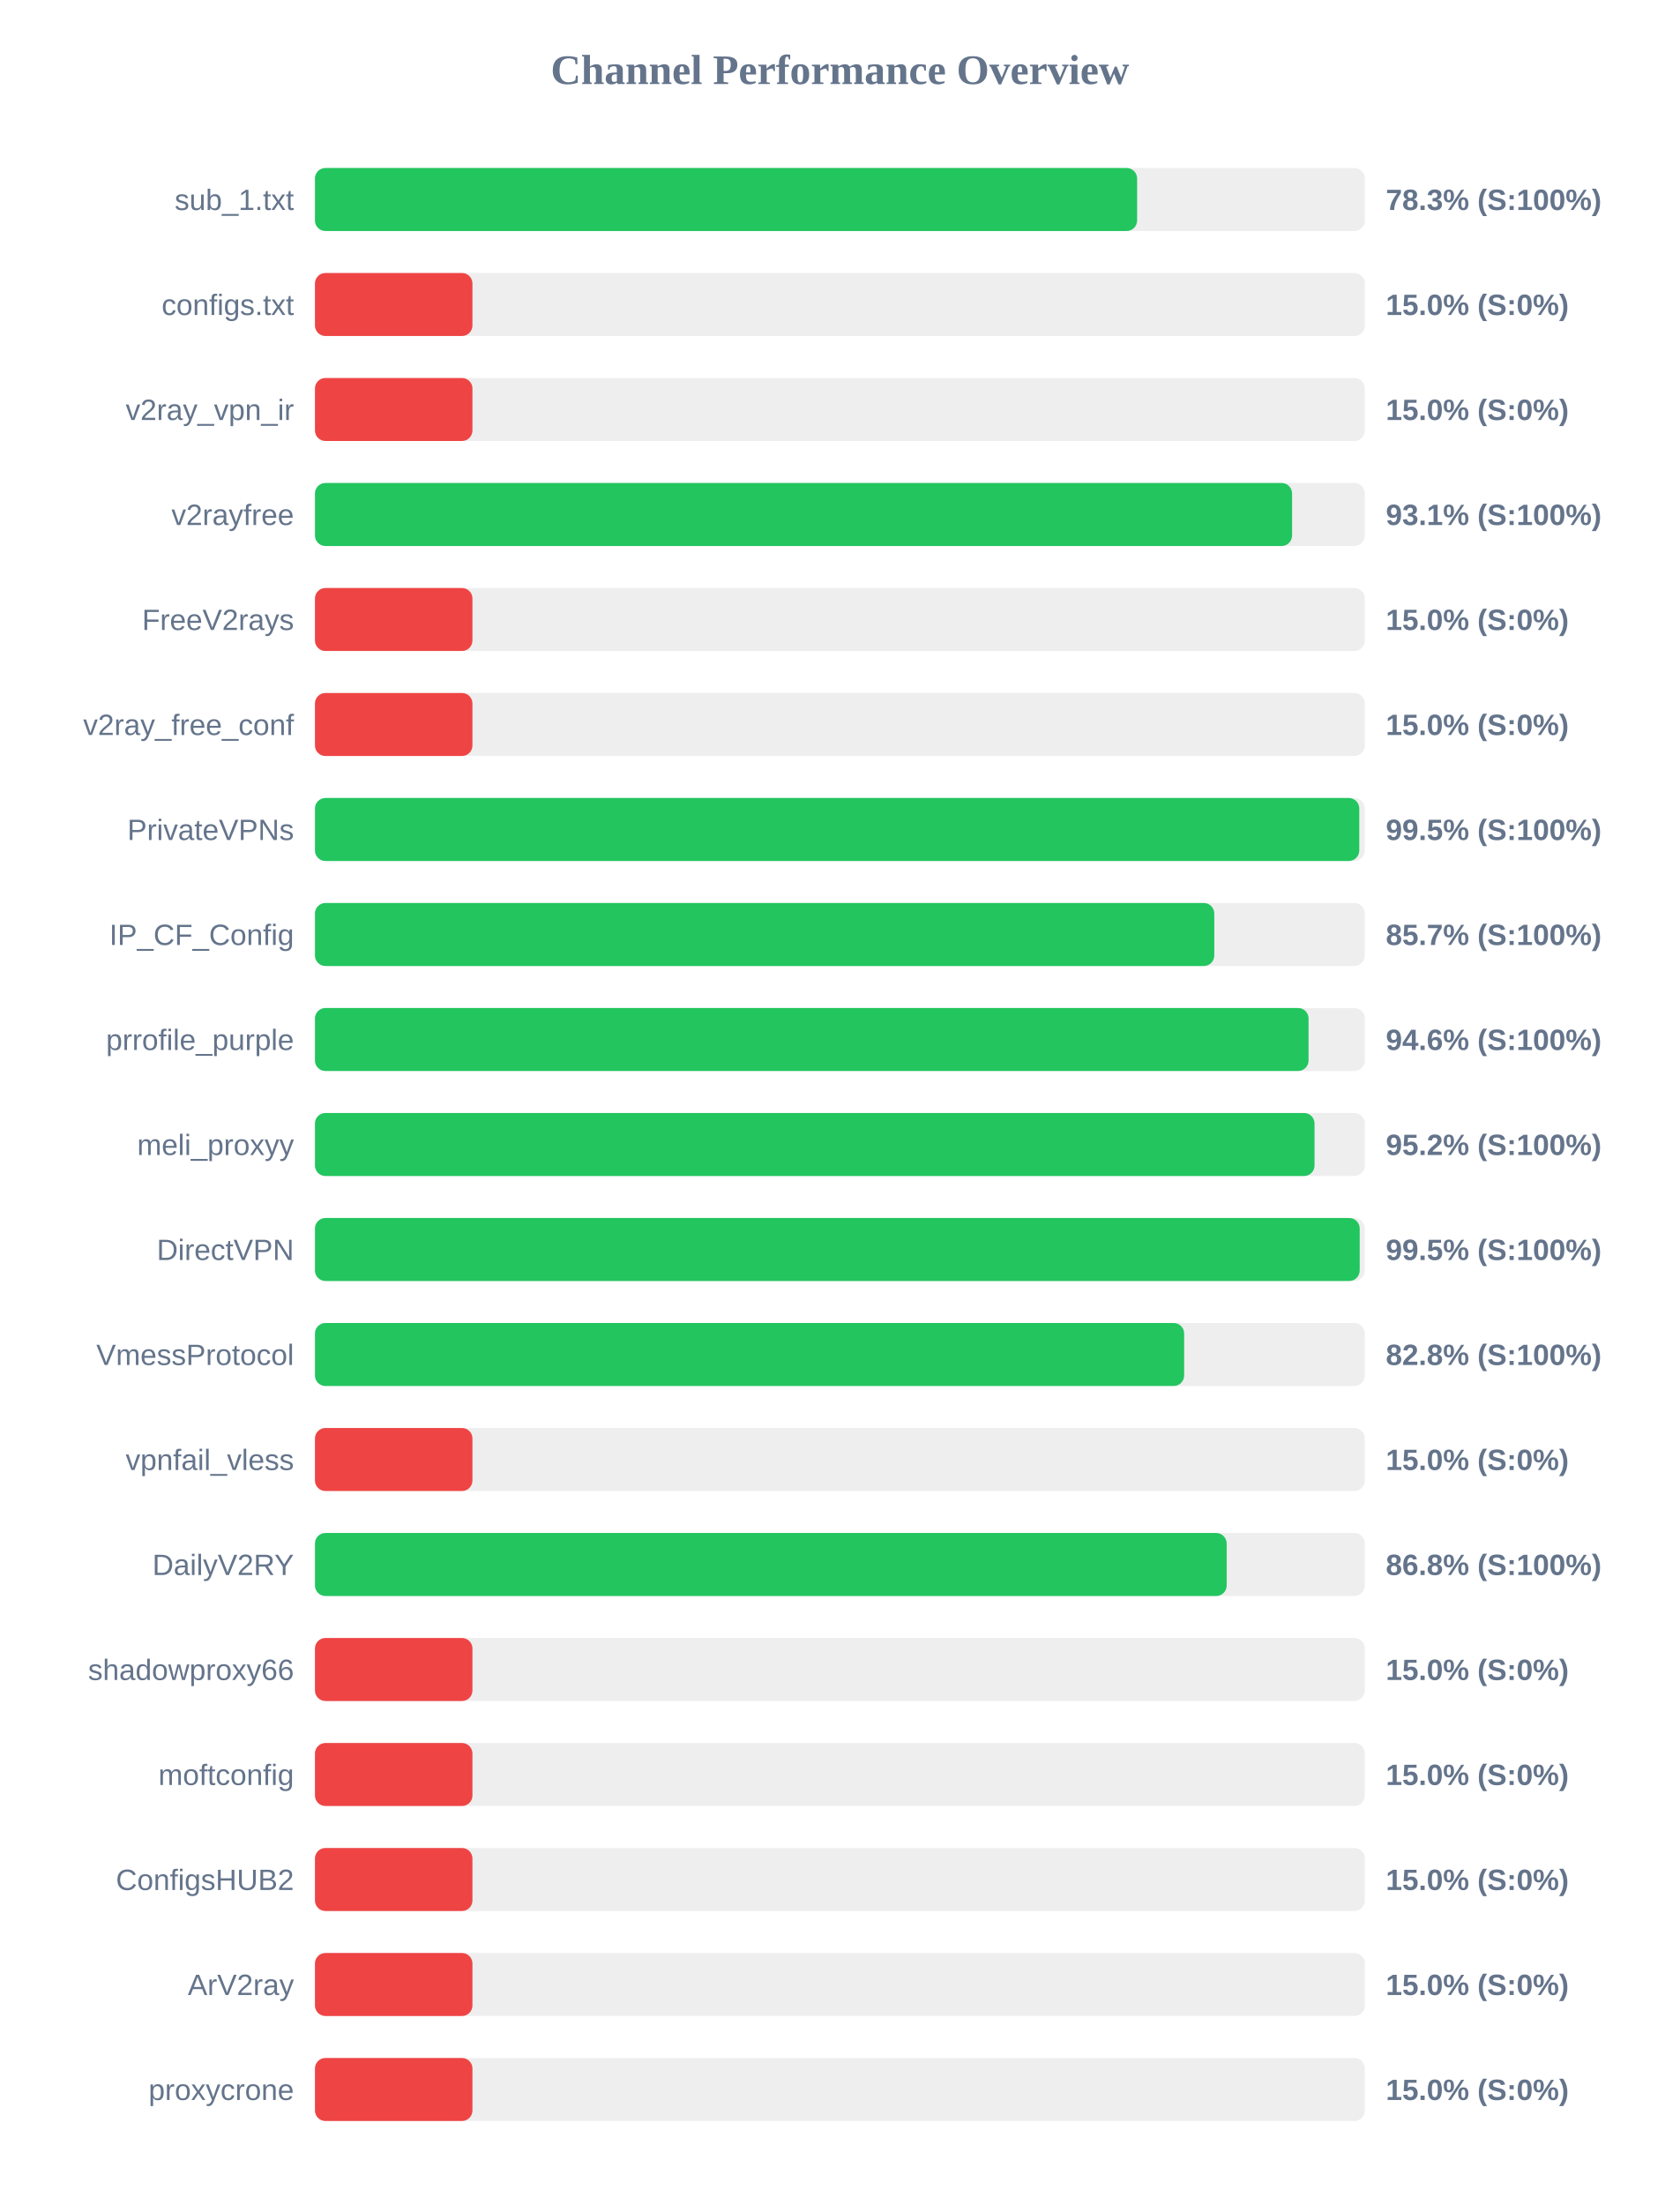
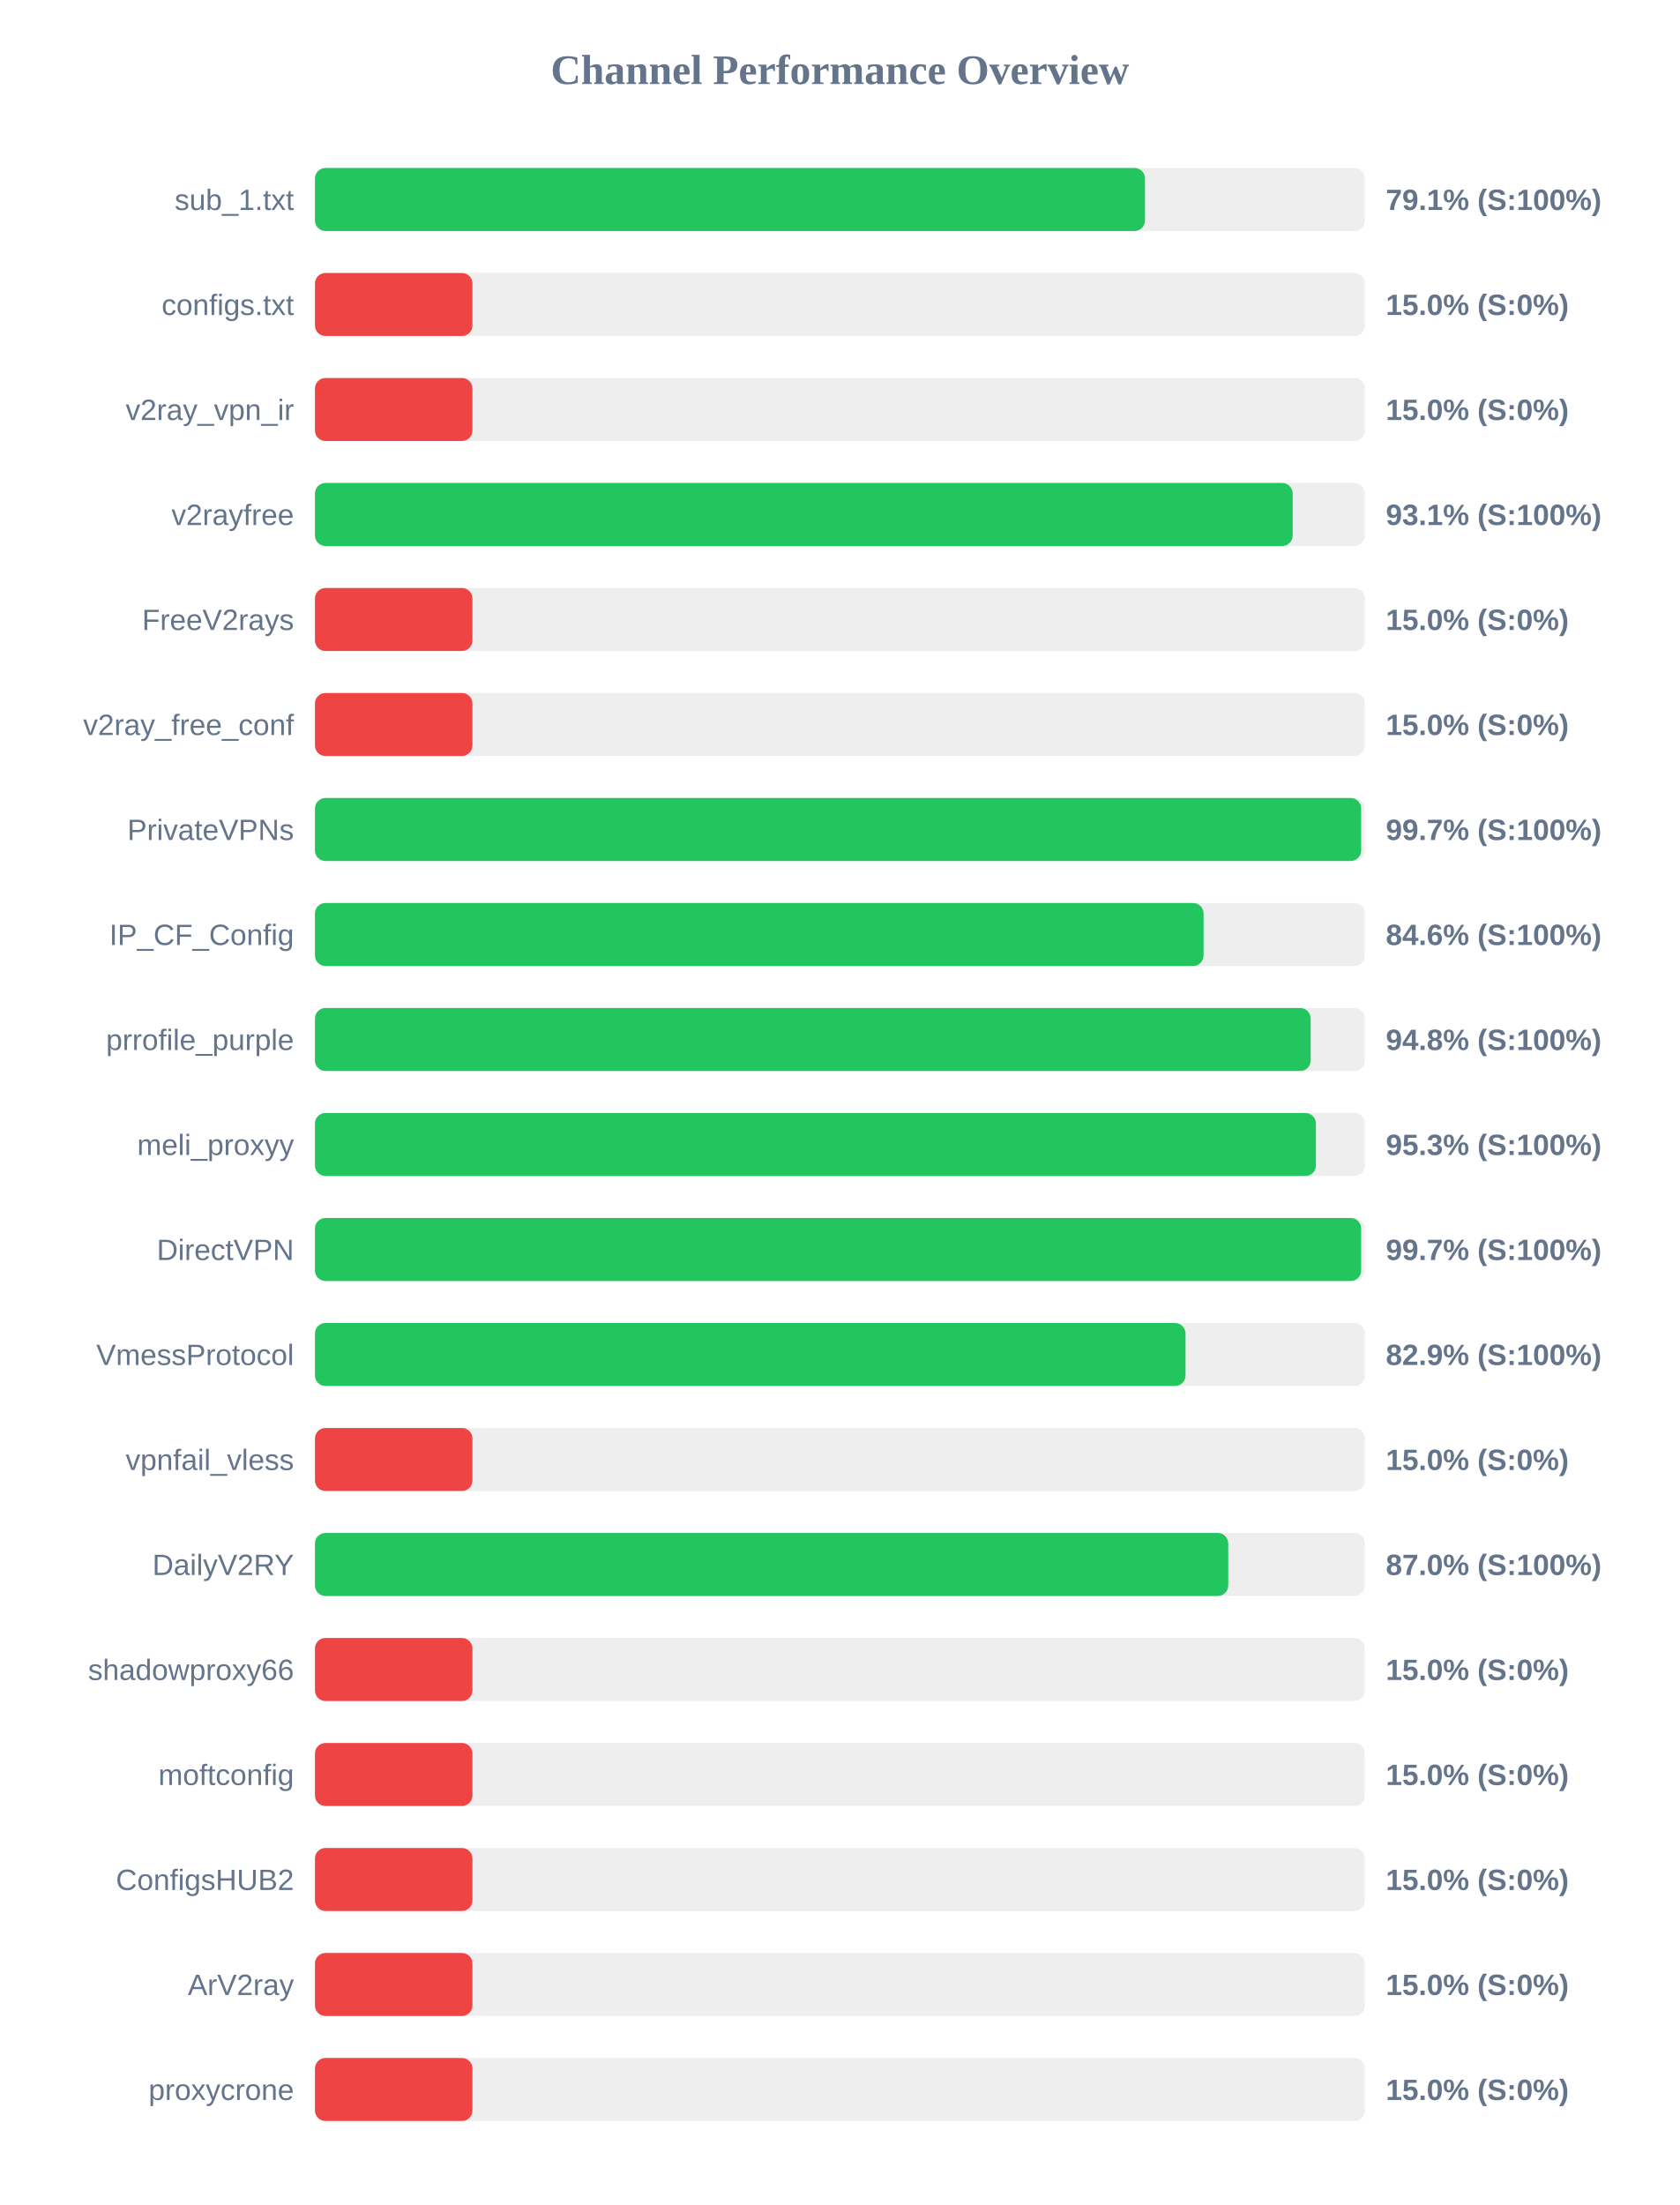
<svg xmlns="http://www.w3.org/2000/svg" width="800" height="1050" version="1.1">
  <style>
        .row { font: 14px Arial; fill: #64748b; }
        .score { font: bold 14px Arial; fill: #64748b; }
    </style>
  <text x="400" y="40" text-anchor="middle" font-size="20px" font-weight="bold" fill="#64748b">Channel Performance Overview</text>
  <rect x="150" y="80" width="500" height="30" fill="#eee" rx="5" />
-   <rect x="150" y="80" width="391.55" height="30" fill="#22c55e" rx="5" />
+   <rect x="150" y="80" width="395.3" height="30" fill="#22c55e" rx="5" />
  <text x="140" y="100" text-anchor="end" class="row">sub_1.txt</text>
-   <text x="660" y="100" text-anchor="start" class="score">78.3% (S:100%)</text>
+   <text x="660" y="100" text-anchor="start" class="score">79.1% (S:100%)</text>
  <rect x="150" y="130" width="500" height="30" fill="#eee" rx="5" />
  <rect x="150" y="130" width="75.0" height="30" fill="#ef4444" rx="5" />
  <text x="140" y="150" text-anchor="end" class="row">configs.txt</text>
  <text x="660" y="150" text-anchor="start" class="score">15.0% (S:0%)</text>
  <rect x="150" y="180" width="500" height="30" fill="#eee" rx="5" />
  <rect x="150" y="180" width="75.0" height="30" fill="#ef4444" rx="5" />
  <text x="140" y="200" text-anchor="end" class="row">v2ray_vpn_ir</text>
  <text x="660" y="200" text-anchor="start" class="score">15.0% (S:0%)</text>
  <rect x="150" y="230" width="500" height="30" fill="#eee" rx="5" />
-   <rect x="150" y="230" width="465.35" height="30" fill="#22c55e" rx="5" />
+   <rect x="150" y="230" width="465.65" height="30" fill="#22c55e" rx="5" />
  <text x="140" y="250" text-anchor="end" class="row">v2rayfree</text>
  <text x="660" y="250" text-anchor="start" class="score">93.1% (S:100%)</text>
  <rect x="150" y="280" width="500" height="30" fill="#eee" rx="5" />
  <rect x="150" y="280" width="75.0" height="30" fill="#ef4444" rx="5" />
  <text x="140" y="300" text-anchor="end" class="row">FreeV2rays</text>
  <text x="660" y="300" text-anchor="start" class="score">15.0% (S:0%)</text>
  <rect x="150" y="330" width="500" height="30" fill="#eee" rx="5" />
  <rect x="150" y="330" width="75.0" height="30" fill="#ef4444" rx="5" />
  <text x="140" y="350" text-anchor="end" class="row">v2ray_free_conf</text>
  <text x="660" y="350" text-anchor="start" class="score">15.0% (S:0%)</text>
  <rect x="150" y="380" width="500" height="30" fill="#eee" rx="5" />
-   <rect x="150" y="380" width="497.35" height="30" fill="#22c55e" rx="5" />
+   <rect x="150" y="380" width="498.25" height="30" fill="#22c55e" rx="5" />
  <text x="140" y="400" text-anchor="end" class="row">PrivateVPNs</text>
-   <text x="660" y="400" text-anchor="start" class="score">99.5% (S:100%)</text>
+   <text x="660" y="400" text-anchor="start" class="score">99.7% (S:100%)</text>
  <rect x="150" y="430" width="500" height="30" fill="#eee" rx="5" />
-   <rect x="150" y="430" width="428.3" height="30" fill="#22c55e" rx="5" />
+   <rect x="150" y="430" width="423.2" height="30" fill="#22c55e" rx="5" />
  <text x="140" y="450" text-anchor="end" class="row">IP_CF_Config</text>
-   <text x="660" y="450" text-anchor="start" class="score">85.7% (S:100%)</text>
+   <text x="660" y="450" text-anchor="start" class="score">84.6% (S:100%)</text>
  <rect x="150" y="480" width="500" height="30" fill="#eee" rx="5" />
-   <rect x="150" y="480" width="473.2" height="30" fill="#22c55e" rx="5" />
+   <rect x="150" y="480" width="474.2" height="30" fill="#22c55e" rx="5" />
  <text x="140" y="500" text-anchor="end" class="row">prrofile_purple</text>
-   <text x="660" y="500" text-anchor="start" class="score">94.6% (S:100%)</text>
+   <text x="660" y="500" text-anchor="start" class="score">94.8% (S:100%)</text>
  <rect x="150" y="530" width="500" height="30" fill="#eee" rx="5" />
-   <rect x="150" y="530" width="476.05" height="30" fill="#22c55e" rx="5" />
+   <rect x="150" y="530" width="476.7" height="30" fill="#22c55e" rx="5" />
  <text x="140" y="550" text-anchor="end" class="row">meli_proxyy</text>
-   <text x="660" y="550" text-anchor="start" class="score">95.2% (S:100%)</text>
+   <text x="660" y="550" text-anchor="start" class="score">95.3% (S:100%)</text>
  <rect x="150" y="580" width="500" height="30" fill="#eee" rx="5" />
-   <rect x="150" y="580" width="497.55" height="30" fill="#22c55e" rx="5" />
+   <rect x="150" y="580" width="498.25" height="30" fill="#22c55e" rx="5" />
  <text x="140" y="600" text-anchor="end" class="row">DirectVPN</text>
-   <text x="660" y="600" text-anchor="start" class="score">99.5% (S:100%)</text>
+   <text x="660" y="600" text-anchor="start" class="score">99.7% (S:100%)</text>
  <rect x="150" y="630" width="500" height="30" fill="#eee" rx="5" />
-   <rect x="150" y="630" width="413.95" height="30" fill="#22c55e" rx="5" />
+   <rect x="150" y="630" width="414.6" height="30" fill="#22c55e" rx="5" />
  <text x="140" y="650" text-anchor="end" class="row">VmessProtocol</text>
-   <text x="660" y="650" text-anchor="start" class="score">82.8% (S:100%)</text>
+   <text x="660" y="650" text-anchor="start" class="score">82.9% (S:100%)</text>
  <rect x="150" y="680" width="500" height="30" fill="#eee" rx="5" />
  <rect x="150" y="680" width="75.0" height="30" fill="#ef4444" rx="5" />
  <text x="140" y="700" text-anchor="end" class="row">vpnfail_vless</text>
  <text x="660" y="700" text-anchor="start" class="score">15.0% (S:0%)</text>
  <rect x="150" y="730" width="500" height="30" fill="#eee" rx="5" />
-   <rect x="150" y="730" width="434.2" height="30" fill="#22c55e" rx="5" />
+   <rect x="150" y="730" width="434.95" height="30" fill="#22c55e" rx="5" />
  <text x="140" y="750" text-anchor="end" class="row">DailyV2RY</text>
-   <text x="660" y="750" text-anchor="start" class="score">86.8% (S:100%)</text>
+   <text x="660" y="750" text-anchor="start" class="score">87.0% (S:100%)</text>
  <rect x="150" y="780" width="500" height="30" fill="#eee" rx="5" />
  <rect x="150" y="780" width="75.0" height="30" fill="#ef4444" rx="5" />
  <text x="140" y="800" text-anchor="end" class="row">shadowproxy66</text>
  <text x="660" y="800" text-anchor="start" class="score">15.0% (S:0%)</text>
  <rect x="150" y="830" width="500" height="30" fill="#eee" rx="5" />
  <rect x="150" y="830" width="75.0" height="30" fill="#ef4444" rx="5" />
  <text x="140" y="850" text-anchor="end" class="row">moftconfig</text>
  <text x="660" y="850" text-anchor="start" class="score">15.0% (S:0%)</text>
  <rect x="150" y="880" width="500" height="30" fill="#eee" rx="5" />
  <rect x="150" y="880" width="75.0" height="30" fill="#ef4444" rx="5" />
  <text x="140" y="900" text-anchor="end" class="row">ConfigsHUB2</text>
  <text x="660" y="900" text-anchor="start" class="score">15.0% (S:0%)</text>
  <rect x="150" y="930" width="500" height="30" fill="#eee" rx="5" />
  <rect x="150" y="930" width="75.0" height="30" fill="#ef4444" rx="5" />
  <text x="140" y="950" text-anchor="end" class="row">ArV2ray</text>
  <text x="660" y="950" text-anchor="start" class="score">15.0% (S:0%)</text>
  <rect x="150" y="980" width="500" height="30" fill="#eee" rx="5" />
  <rect x="150" y="980" width="75.0" height="30" fill="#ef4444" rx="5" />
  <text x="140" y="1000" text-anchor="end" class="row">proxycrone</text>
  <text x="660" y="1000" text-anchor="start" class="score">15.0% (S:0%)</text>
</svg>
